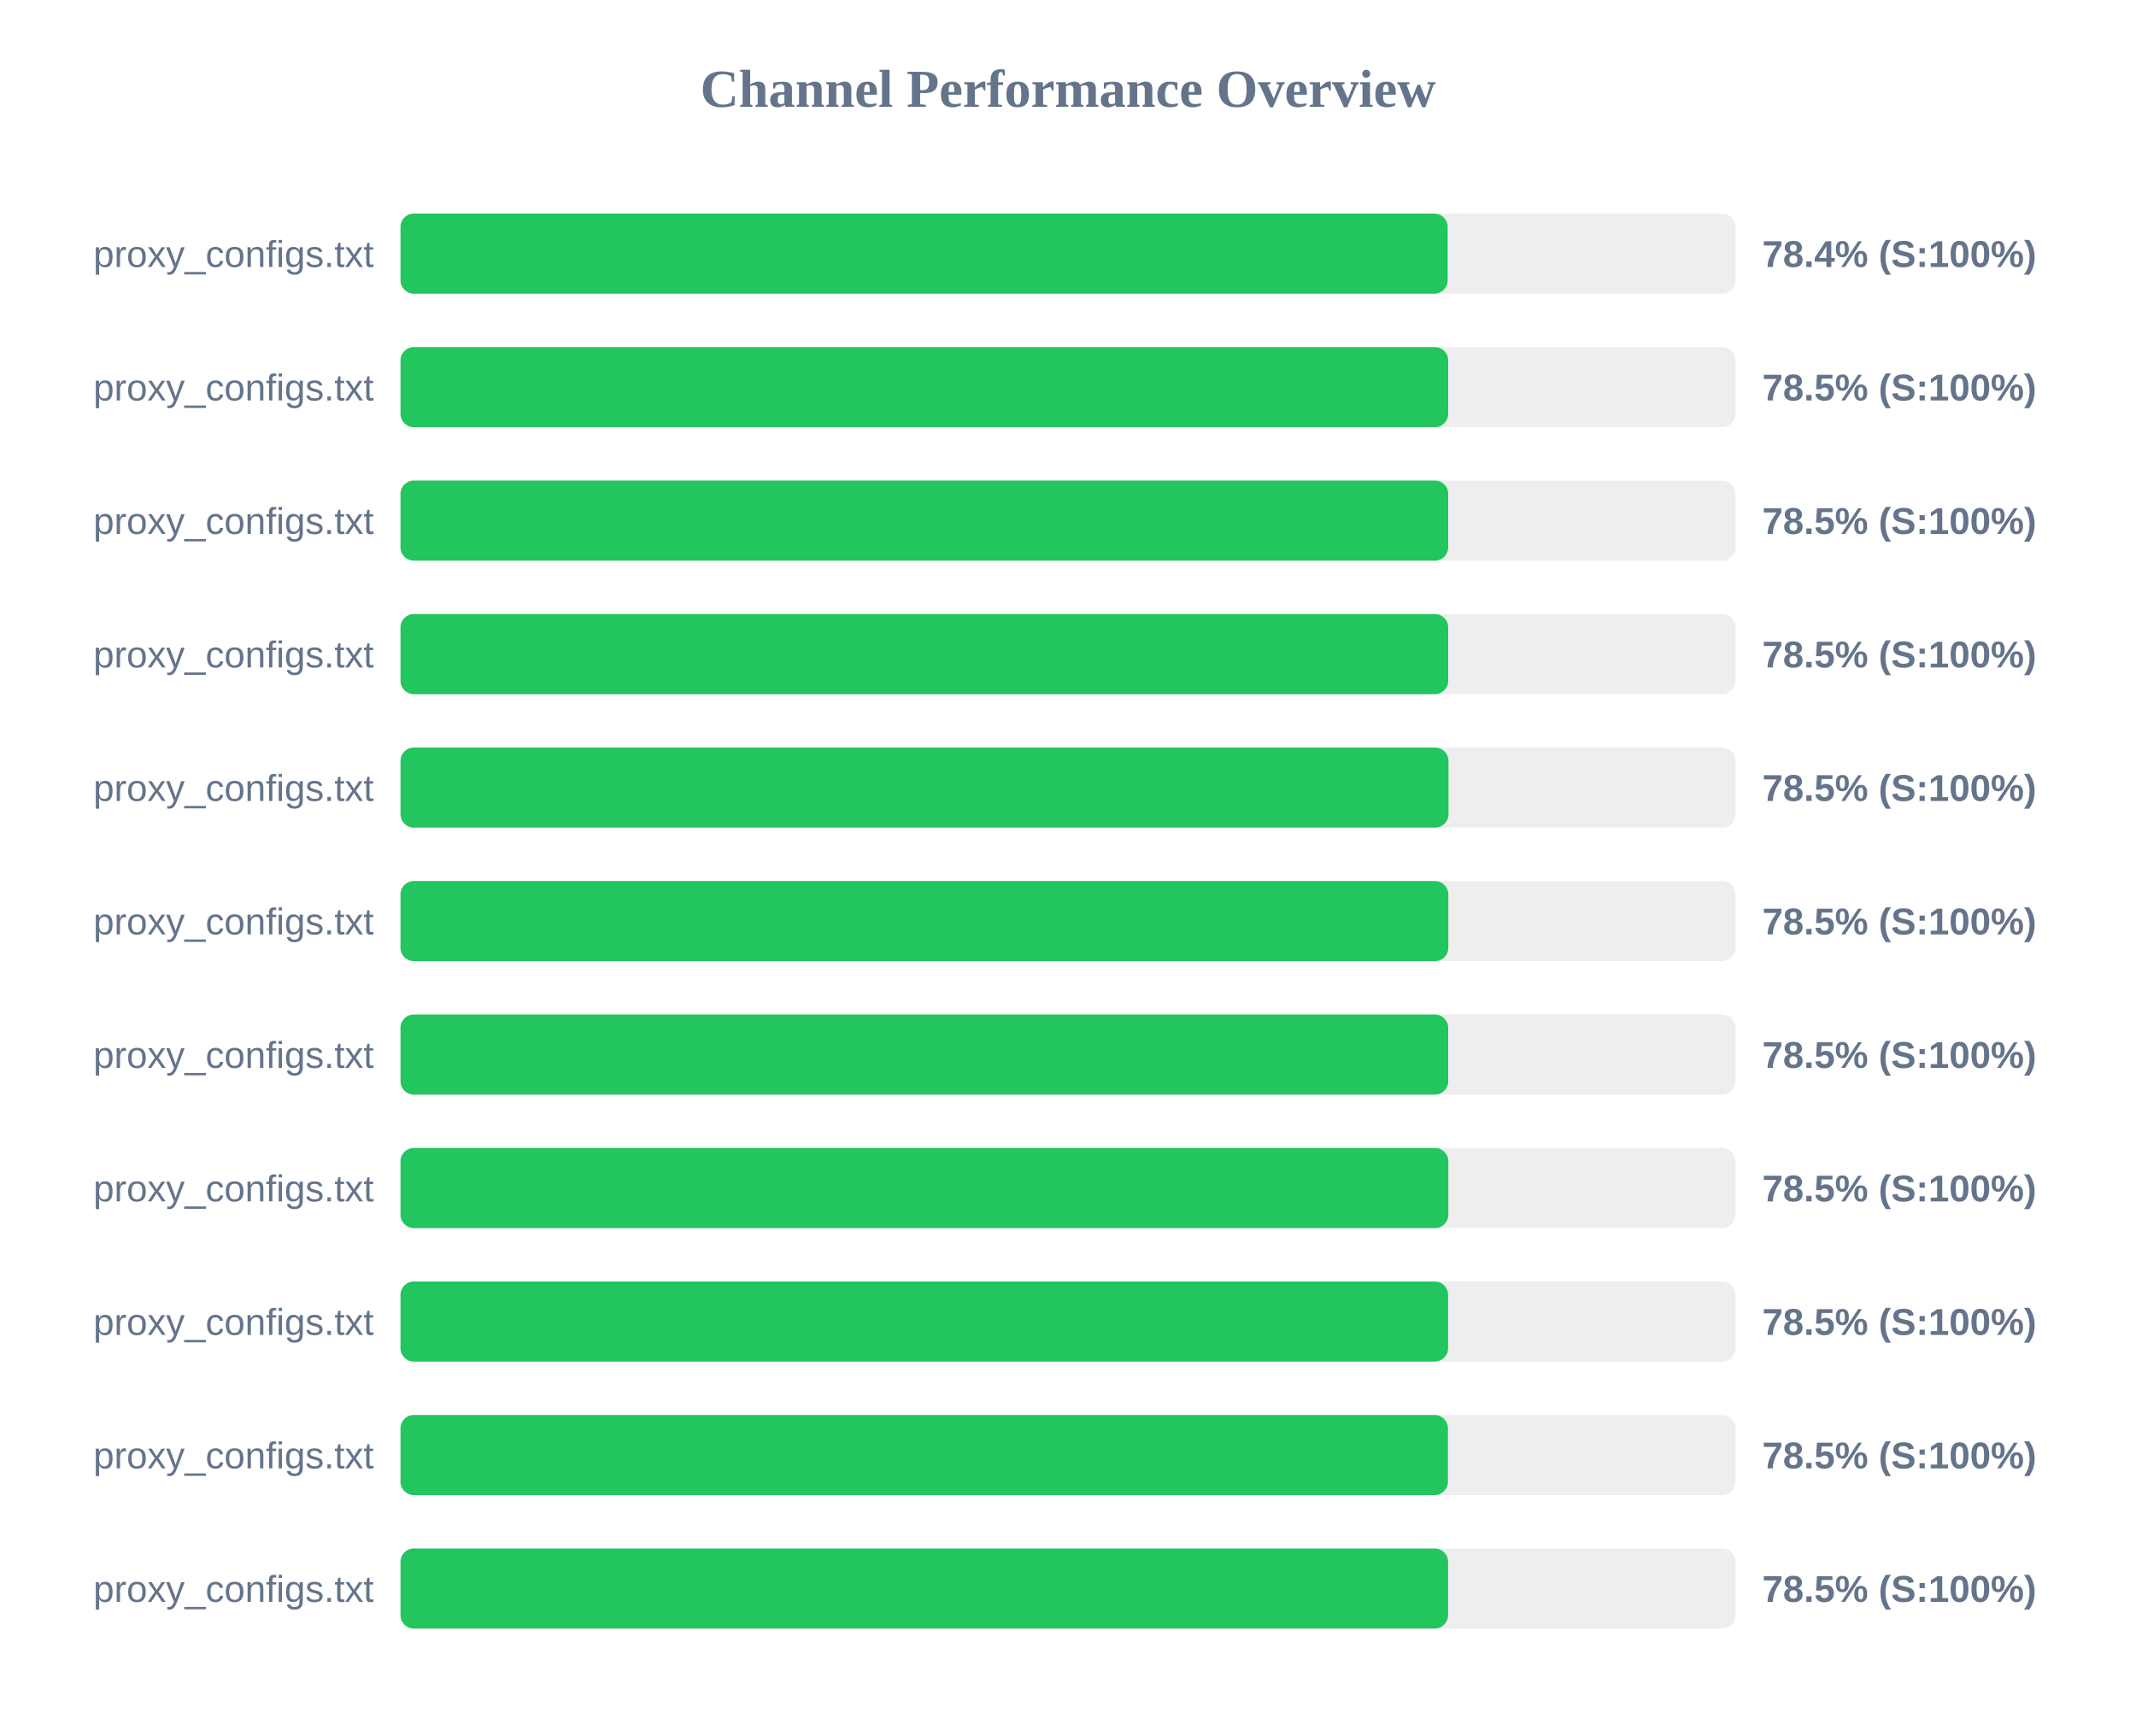
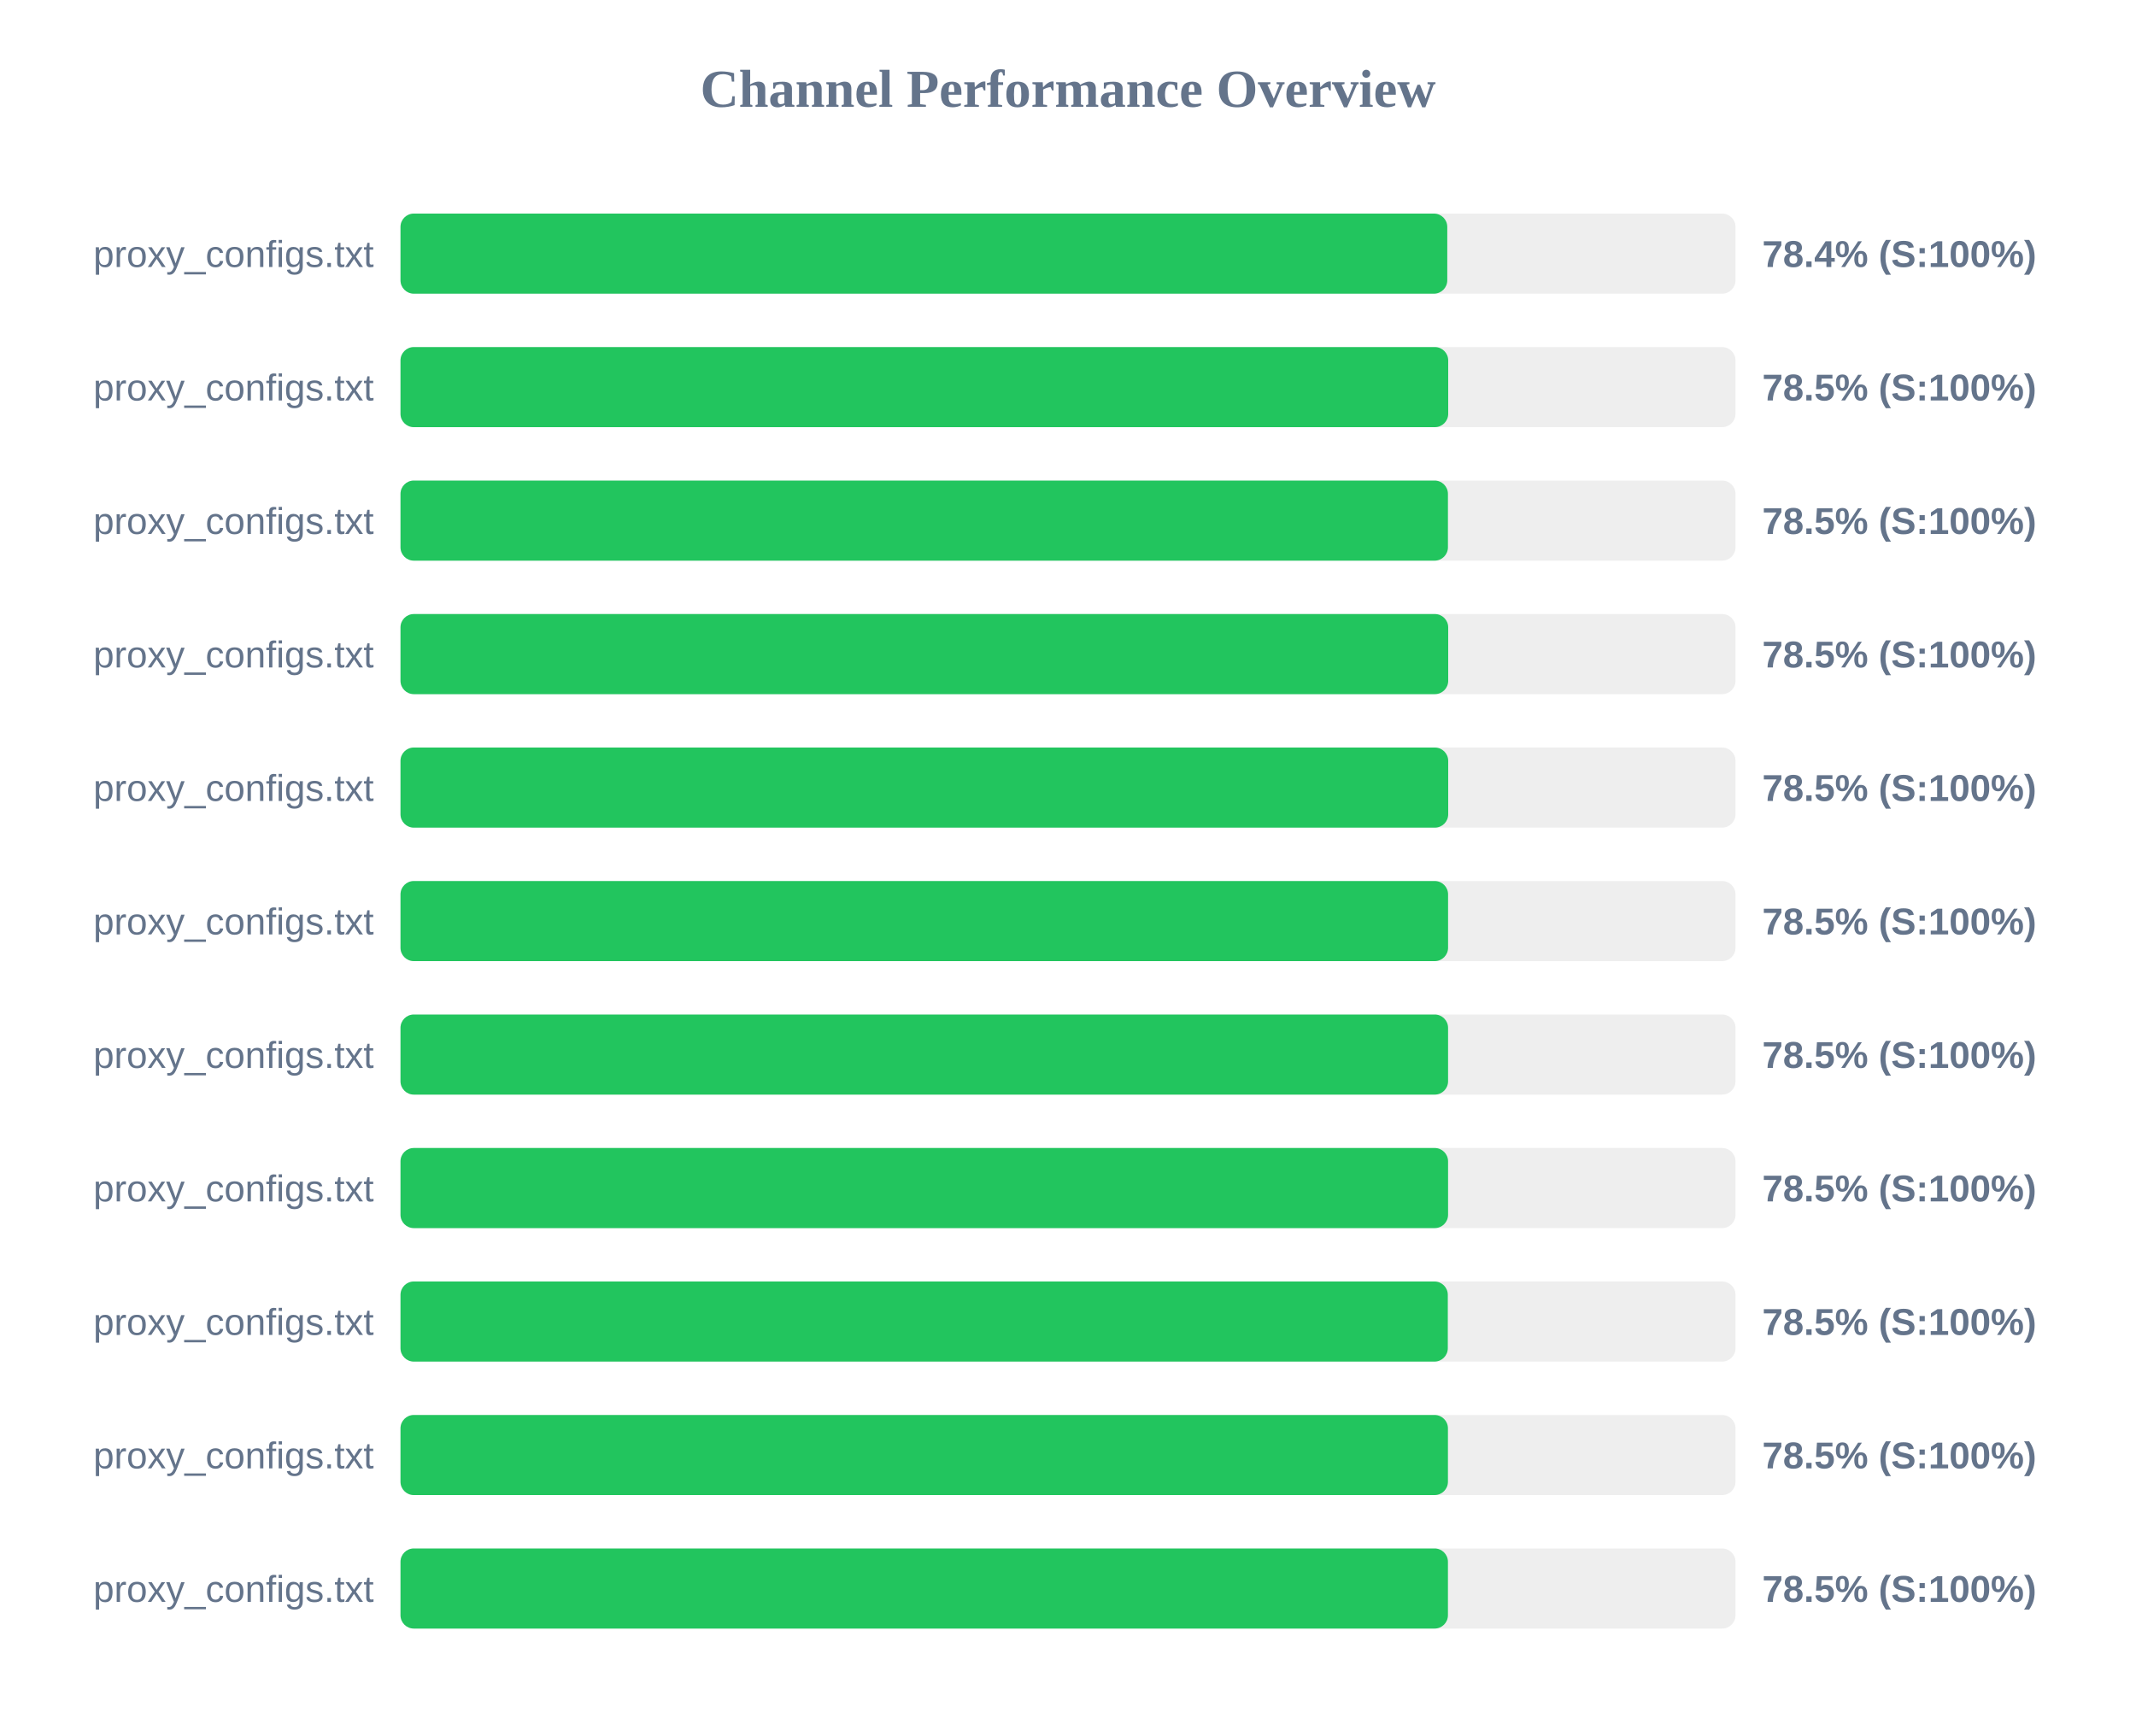
<svg xmlns="http://www.w3.org/2000/svg" width="800" height="650" version="1.1">
  <style>
        .row { font: 14px Arial; fill: #64748b; }
        .score { font: bold 14px Arial; fill: #64748b; }
    </style>
  <text x="400" y="40" text-anchor="middle" font-size="20px" font-weight="bold" fill="#64748b">Channel Performance Overview</text>
  <rect x="150" y="80" width="500" height="30" fill="#eee" rx="5" />
-   <rect x="150" y="80" width="392.2" height="30" fill="#22c55e" rx="5" />
+   <rect x="150" y="80" width="392.05" height="30" fill="#22c55e" rx="5" />
  <text x="140" y="100" text-anchor="end" class="row">proxy_configs.txt</text>
  <text x="660" y="100" text-anchor="start" class="score">78.4% (S:100%)</text>
  <rect x="150" y="130" width="500" height="30" fill="#eee" rx="5" />
  <rect x="150" y="130" width="392.4" height="30" fill="#22c55e" rx="5" />
  <text x="140" y="150" text-anchor="end" class="row">proxy_configs.txt</text>
  <text x="660" y="150" text-anchor="start" class="score">78.5% (S:100%)</text>
  <rect x="150" y="180" width="500" height="30" fill="#eee" rx="5" />
-   <rect x="150" y="180" width="392.4" height="30" fill="#22c55e" rx="5" />
+   <rect x="150" y="180" width="392.3" height="30" fill="#22c55e" rx="5" />
  <text x="140" y="200" text-anchor="end" class="row">proxy_configs.txt</text>
  <text x="660" y="200" text-anchor="start" class="score">78.5% (S:100%)</text>
  <rect x="150" y="230" width="500" height="30" fill="#eee" rx="5" />
  <rect x="150" y="230" width="392.4" height="30" fill="#22c55e" rx="5" />
  <text x="140" y="250" text-anchor="end" class="row">proxy_configs.txt</text>
  <text x="660" y="250" text-anchor="start" class="score">78.5% (S:100%)</text>
  <rect x="150" y="280" width="500" height="30" fill="#eee" rx="5" />
-   <rect x="150" y="280" width="392.5" height="30" fill="#22c55e" rx="5" />
+   <rect x="150" y="280" width="392.4" height="30" fill="#22c55e" rx="5" />
  <text x="140" y="300" text-anchor="end" class="row">proxy_configs.txt</text>
  <text x="660" y="300" text-anchor="start" class="score">78.5% (S:100%)</text>
  <rect x="150" y="330" width="500" height="30" fill="#eee" rx="5" />
-   <rect x="150" y="330" width="392.45" height="30" fill="#22c55e" rx="5" />
+   <rect x="150" y="330" width="392.35" height="30" fill="#22c55e" rx="5" />
  <text x="140" y="350" text-anchor="end" class="row">proxy_configs.txt</text>
  <text x="660" y="350" text-anchor="start" class="score">78.5% (S:100%)</text>
  <rect x="150" y="380" width="500" height="30" fill="#eee" rx="5" />
-   <rect x="150" y="380" width="392.4" height="30" fill="#22c55e" rx="5" />
+   <rect x="150" y="380" width="392.35" height="30" fill="#22c55e" rx="5" />
  <text x="140" y="400" text-anchor="end" class="row">proxy_configs.txt</text>
  <text x="660" y="400" text-anchor="start" class="score">78.5% (S:100%)</text>
  <rect x="150" y="430" width="500" height="30" fill="#eee" rx="5" />
-   <rect x="150" y="430" width="392.45" height="30" fill="#22c55e" rx="5" />
+   <rect x="150" y="430" width="392.35" height="30" fill="#22c55e" rx="5" />
  <text x="140" y="450" text-anchor="end" class="row">proxy_configs.txt</text>
  <text x="660" y="450" text-anchor="start" class="score">78.5% (S:100%)</text>
  <rect x="150" y="480" width="500" height="30" fill="#eee" rx="5" />
-   <rect x="150" y="480" width="392.35" height="30" fill="#22c55e" rx="5" />
+   <rect x="150" y="480" width="392.25" height="30" fill="#22c55e" rx="5" />
  <text x="140" y="500" text-anchor="end" class="row">proxy_configs.txt</text>
  <text x="660" y="500" text-anchor="start" class="score">78.5% (S:100%)</text>
  <rect x="150" y="530" width="500" height="30" fill="#eee" rx="5" />
  <rect x="150" y="530" width="392.3" height="30" fill="#22c55e" rx="5" />
  <text x="140" y="550" text-anchor="end" class="row">proxy_configs.txt</text>
  <text x="660" y="550" text-anchor="start" class="score">78.5% (S:100%)</text>
  <rect x="150" y="580" width="500" height="30" fill="#eee" rx="5" />
-   <rect x="150" y="580" width="392.35" height="30" fill="#22c55e" rx="5" />
+   <rect x="150" y="580" width="392.3" height="30" fill="#22c55e" rx="5" />
  <text x="140" y="600" text-anchor="end" class="row">proxy_configs.txt</text>
  <text x="660" y="600" text-anchor="start" class="score">78.5% (S:100%)</text>
</svg>
